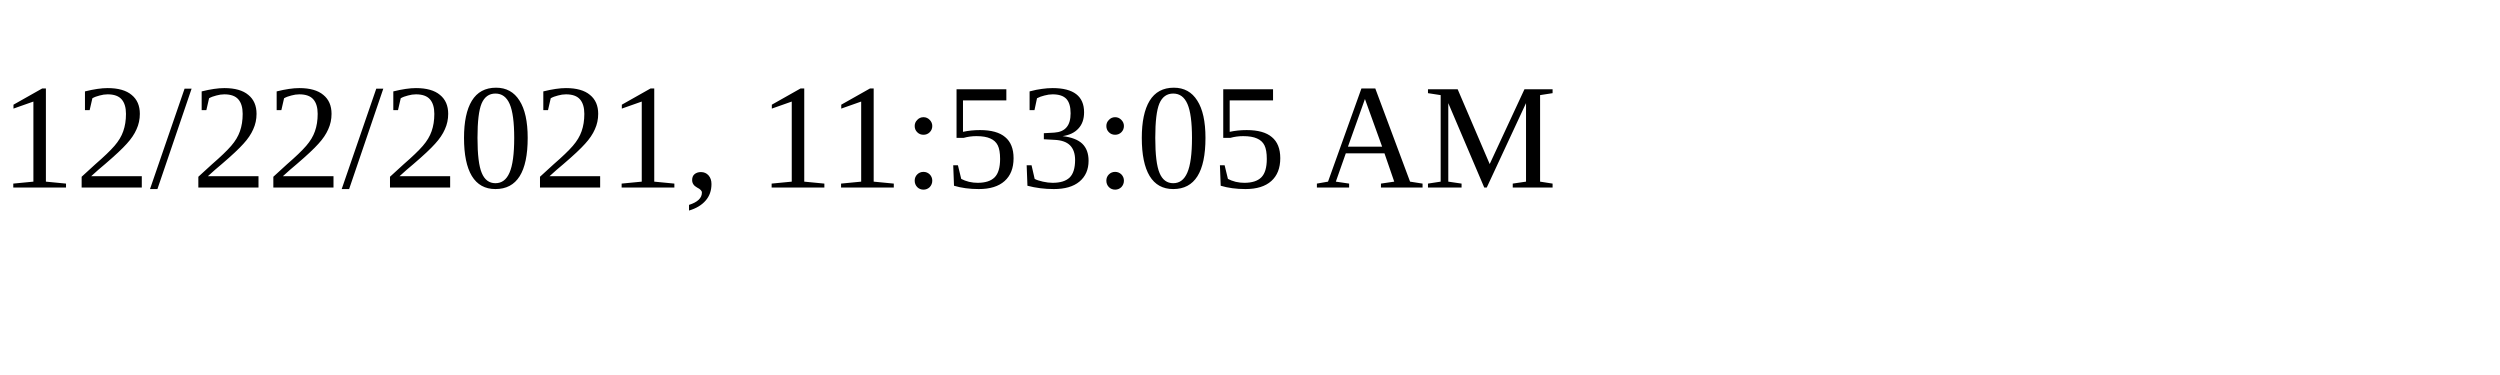
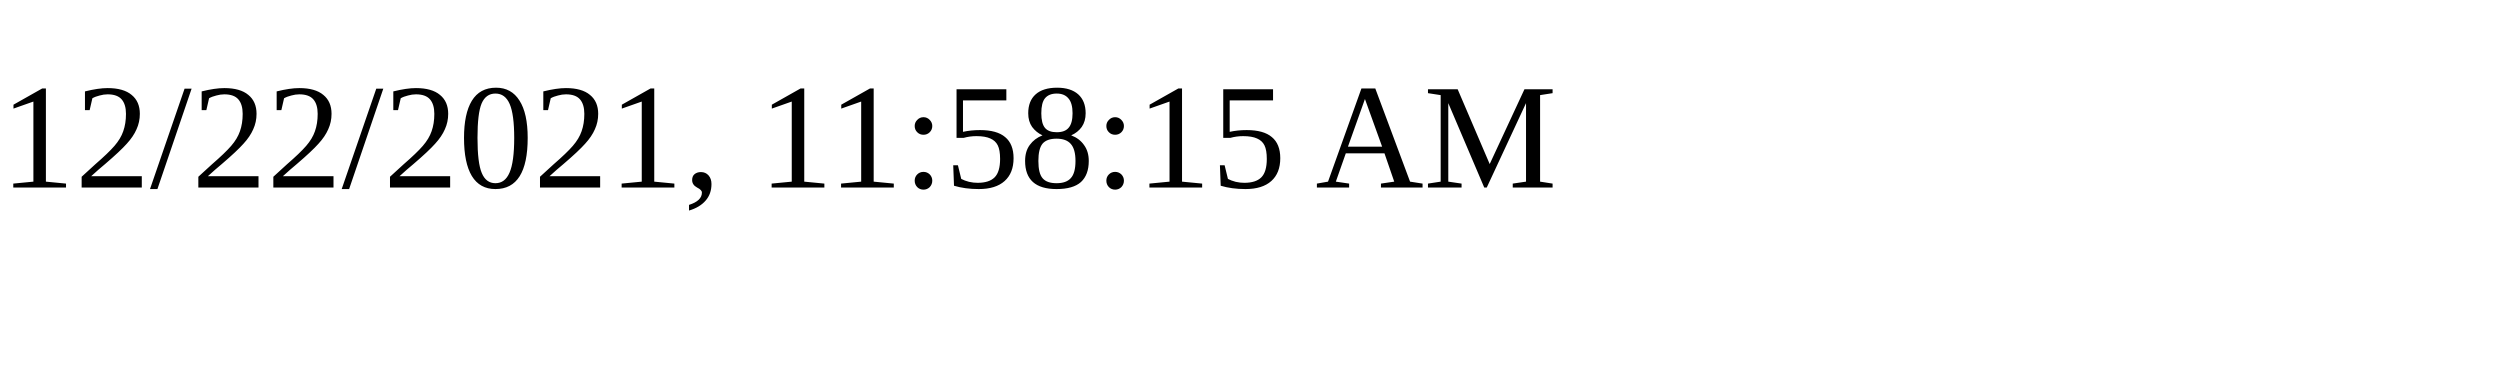
<svg xmlns="http://www.w3.org/2000/svg" height="30" width="200">
-   <text x="0" y="15">12/22/2021, 11:53:05 AM</text>
+   <text x="0" y="15">12/22/2021, 11:58:15 AM</text>
</svg>
